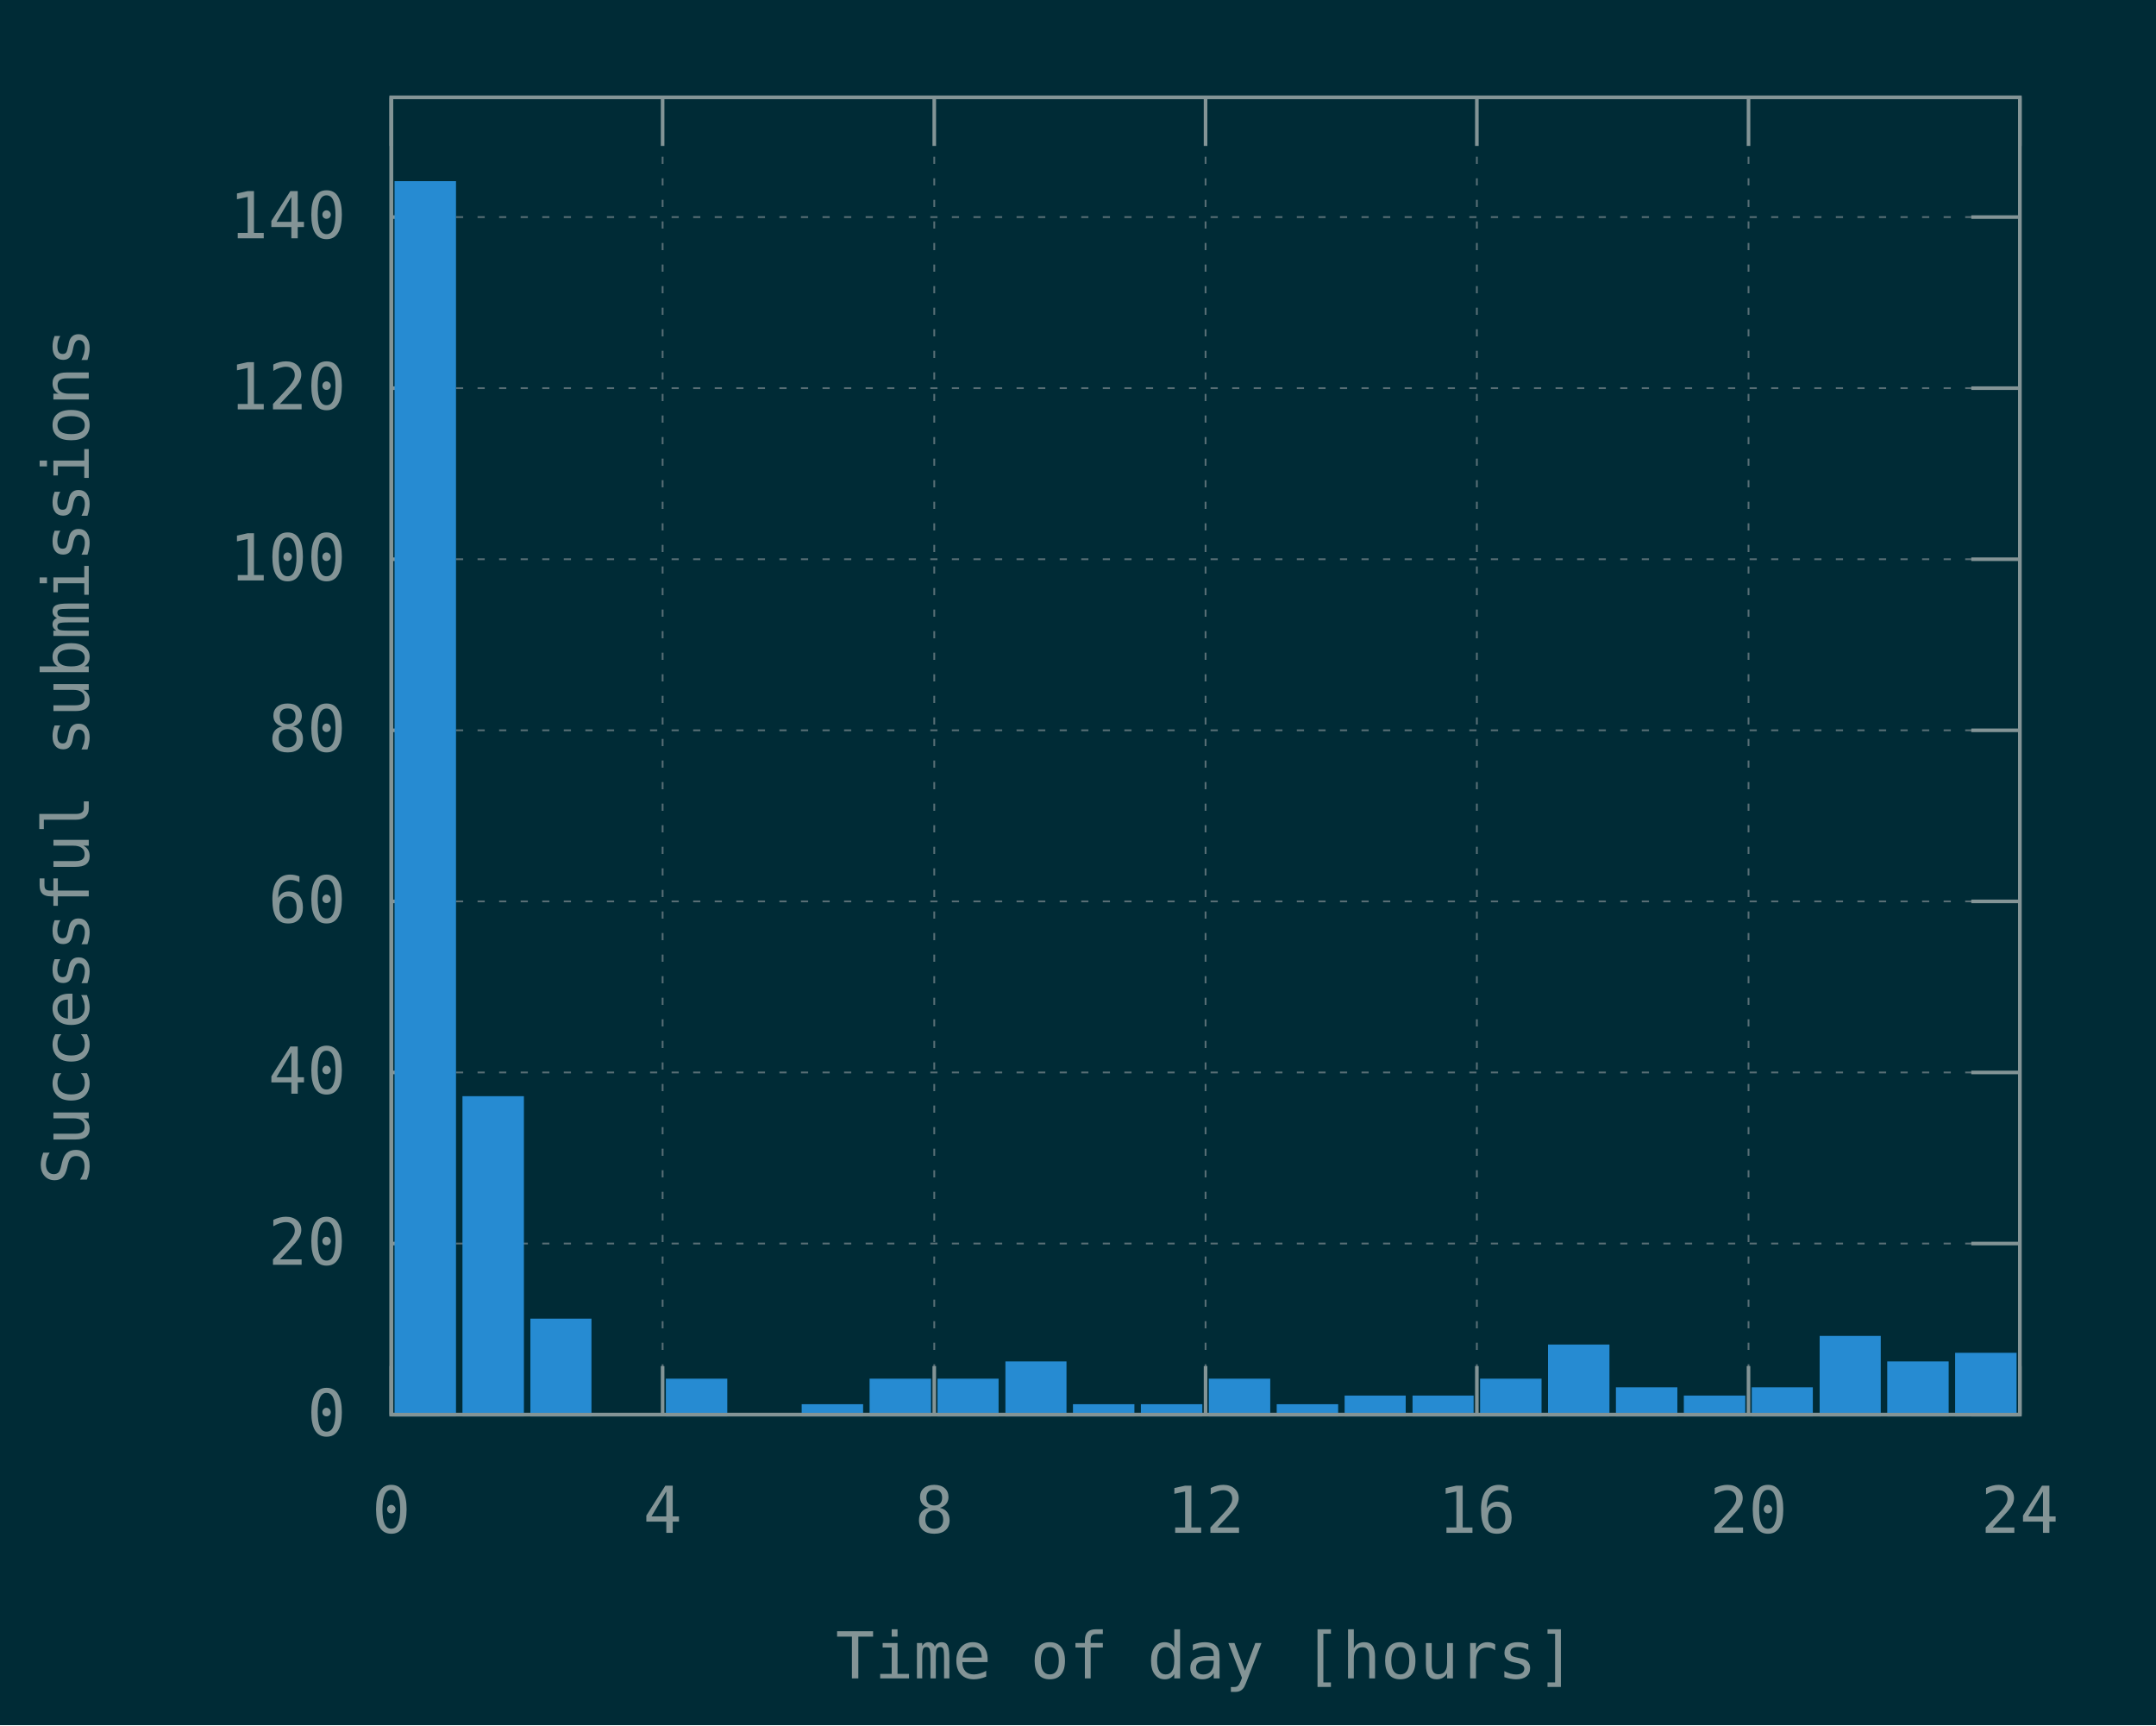
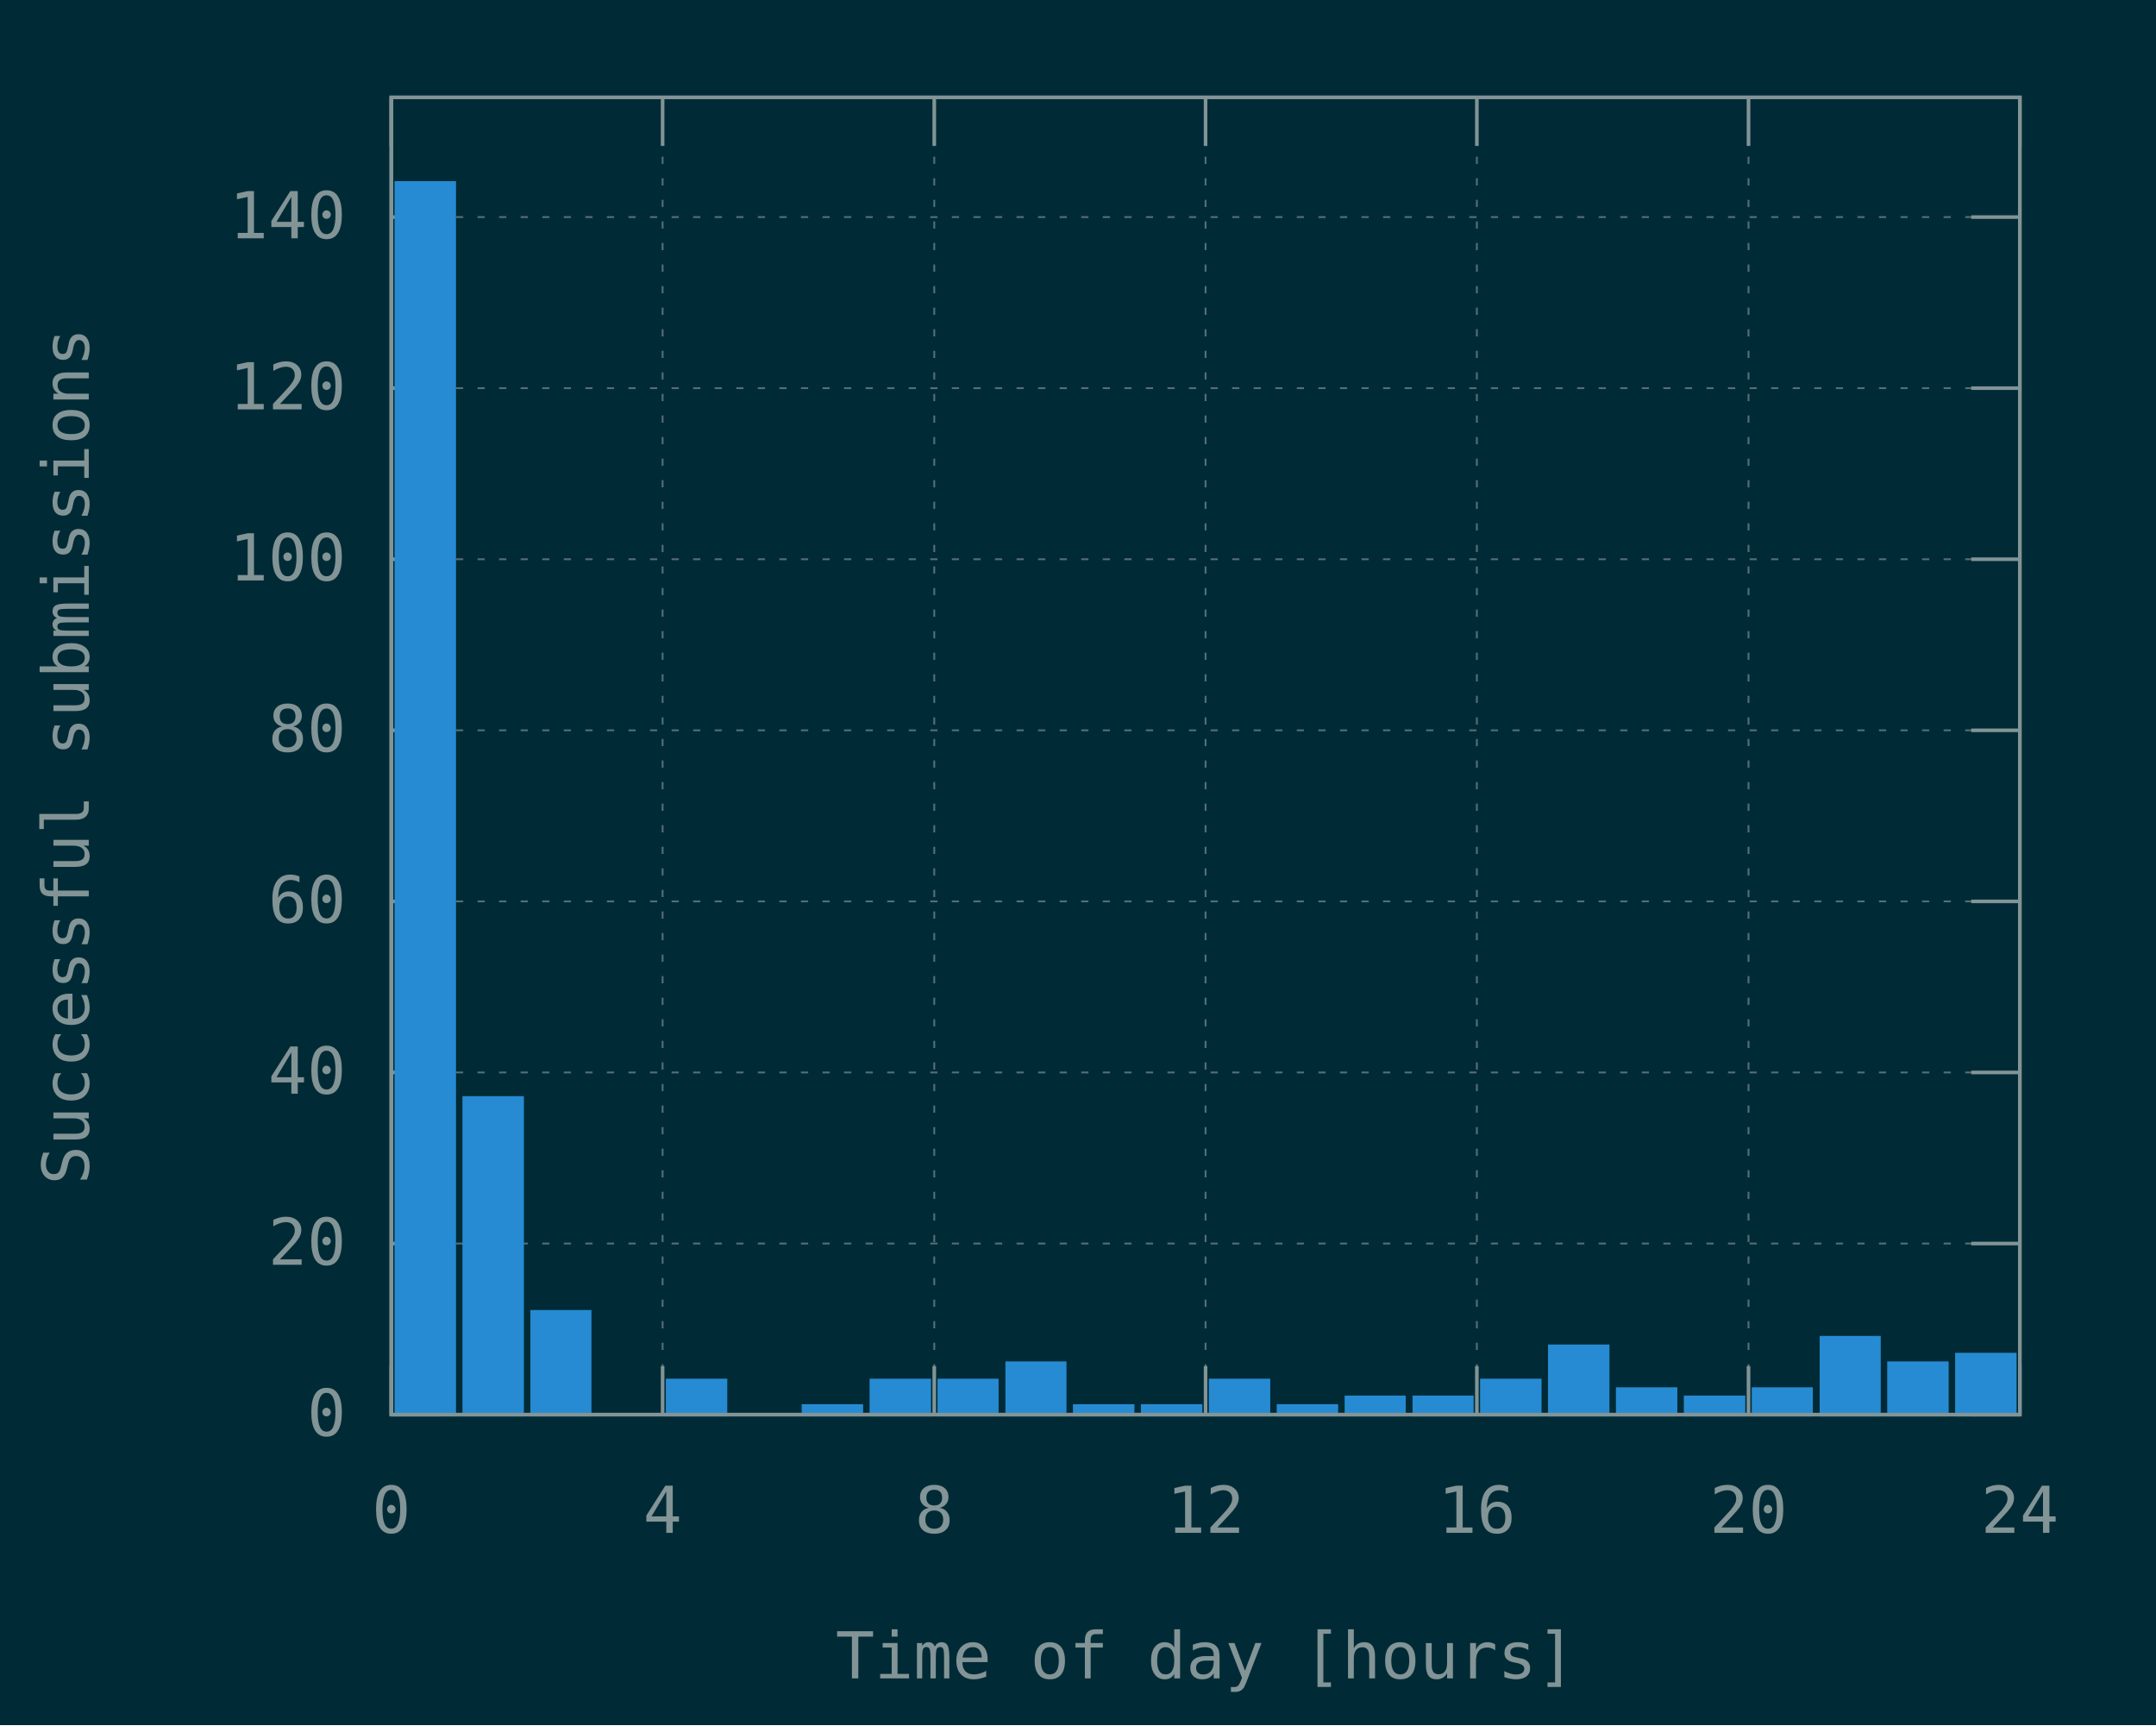
<svg xmlns="http://www.w3.org/2000/svg" xmlns:xlink="http://www.w3.org/1999/xlink" width="600" height="480" viewBox="0 0 600 480">
  <g id="gnuplot_canvas">
    <rect x="0" y="0" width="600" height="480" fill="#002b36" />
    <defs>
      <circle id="gpDot" r="0.5" stroke-width="0.5" />
      <path id="gpPt0" stroke-width="0.148" stroke="currentColor" d="M-1,0 h2 M0,-1 v2" />
      <path id="gpPt1" stroke-width="0.148" stroke="currentColor" d="M-1,-1 L1,1 M1,-1 L-1,1" />
      <path id="gpPt2" stroke-width="0.148" stroke="currentColor" d="M-1,0 L1,0 M0,-1 L0,1 M-1,-1 L1,1 M-1,1 L1,-1" />
      <rect id="gpPt3" stroke-width="0.148" stroke="currentColor" x="-1" y="-1" width="2" height="2" />
      <rect id="gpPt4" stroke-width="0.148" stroke="currentColor" fill="currentColor" x="-1" y="-1" width="2" height="2" />
      <circle id="gpPt5" stroke-width="0.148" stroke="currentColor" cx="0" cy="0" r="1" />
      <use xlink:href="#gpPt5" id="gpPt6" fill="currentColor" stroke="none" />
      <path id="gpPt7" stroke-width="0.148" stroke="currentColor" d="M0,-1.33 L-1.33,0.67 L1.33,0.67 z" />
      <use xlink:href="#gpPt7" id="gpPt8" fill="currentColor" stroke="none" />
      <use xlink:href="#gpPt7" id="gpPt9" stroke="currentColor" transform="rotate(180)" />
      <use xlink:href="#gpPt9" id="gpPt10" fill="currentColor" stroke="none" />
      <use xlink:href="#gpPt3" id="gpPt11" stroke="currentColor" transform="rotate(45)" />
      <use xlink:href="#gpPt11" id="gpPt12" fill="currentColor" stroke="none" />
      <path id="gpPt13" stroke-width="0.148" stroke="currentColor" d="M0,1.330 L1.265,0.411 L0.782,-1.067 L-0.782,-1.076 L-1.265,0.411 z" />
      <use xlink:href="#gpPt13" id="gpPt14" fill="currentColor" stroke="none" />
      <filter id="textbox" filterUnits="objectBoundingBox" x="0" y="0" height="1" width="1">
        <feFlood flood-color="#002B36" flood-opacity="1" result="bgnd" />
        <feComposite in="SourceGraphic" in2="bgnd" operator="atop" />
      </filter>
      <filter id="greybox" filterUnits="objectBoundingBox" x="0" y="0" height="1" width="1">
        <feFlood flood-color="lightgrey" flood-opacity="1" result="grey" />
        <feComposite in="SourceGraphic" in2="grey" operator="atop" />
      </filter>
    </defs>
    <g fill="none" color="#002B36" stroke="currentColor" stroke-width="1.00" stroke-linecap="butt" stroke-linejoin="miter">
</g>
    <g fill="none" color="black" stroke="currentColor" stroke-width="1.00" stroke-linecap="butt" stroke-linejoin="miter">
</g>
    <g fill="none" color="black" stroke="rgb(131, 148, 150)" stroke-width="0.50" stroke-linecap="butt" stroke-linejoin="miter">
</g>
    <g fill="none" color="gray" stroke="currentColor" stroke-width="0.50" stroke-linecap="butt" stroke-linejoin="miter">
      <path stroke="rgb( 88, 110, 117)" stroke-dasharray="2,4" class="gridline" d="M108.9,393.6 L562.1,393.6  " />
    </g>
    <g fill="none" color="gray" stroke="rgb( 88, 110, 117)" stroke-width="1.00" stroke-linecap="butt" stroke-linejoin="miter">
</g>
    <g fill="none" color="black" stroke="currentColor" stroke-width="1.00" stroke-linecap="butt" stroke-linejoin="miter">
      <path stroke="rgb(131, 148, 150)" d="M108.9,393.6 L122.4,393.6 M562.1,393.6 L548.6,393.6  " />
      <g transform="translate(96.3,399.5)" stroke="none" fill="rgb(131,148,150)" font-family="Inconsolata" font-size="18.00" text-anchor="end">
        <text>
          <tspan font-family="Inconsolata"> 0</tspan>
        </text>
      </g>
    </g>
    <g fill="none" color="black" stroke="currentColor" stroke-width="1.00" stroke-linecap="butt" stroke-linejoin="miter">
</g>
    <g fill="none" color="black" stroke="rgb(131, 148, 150)" stroke-width="0.50" stroke-linecap="butt" stroke-linejoin="miter">
</g>
    <g fill="none" color="gray" stroke="currentColor" stroke-width="0.50" stroke-linecap="butt" stroke-linejoin="miter">
      <path stroke="rgb( 88, 110, 117)" stroke-dasharray="2,4" class="gridline" d="M108.9,346.0 L562.1,346.0  " />
    </g>
    <g fill="none" color="gray" stroke="rgb( 88, 110, 117)" stroke-width="1.00" stroke-linecap="butt" stroke-linejoin="miter">
</g>
    <g fill="none" color="black" stroke="currentColor" stroke-width="1.00" stroke-linecap="butt" stroke-linejoin="miter">
      <path stroke="rgb(131, 148, 150)" d="M108.9,346.0 L122.4,346.0 M562.1,346.0 L548.6,346.0  " />
      <g transform="translate(96.3,351.9)" stroke="none" fill="rgb(131,148,150)" font-family="Inconsolata" font-size="18.00" text-anchor="end">
        <text>
          <tspan font-family="Inconsolata"> 20</tspan>
        </text>
      </g>
    </g>
    <g fill="none" color="black" stroke="currentColor" stroke-width="1.00" stroke-linecap="butt" stroke-linejoin="miter">
</g>
    <g fill="none" color="black" stroke="rgb(131, 148, 150)" stroke-width="0.50" stroke-linecap="butt" stroke-linejoin="miter">
</g>
    <g fill="none" color="gray" stroke="currentColor" stroke-width="0.50" stroke-linecap="butt" stroke-linejoin="miter">
      <path stroke="rgb( 88, 110, 117)" stroke-dasharray="2,4" class="gridline" d="M108.9,298.4 L562.1,298.4  " />
    </g>
    <g fill="none" color="gray" stroke="rgb( 88, 110, 117)" stroke-width="1.00" stroke-linecap="butt" stroke-linejoin="miter">
</g>
    <g fill="none" color="black" stroke="currentColor" stroke-width="1.00" stroke-linecap="butt" stroke-linejoin="miter">
      <path stroke="rgb(131, 148, 150)" d="M108.9,298.4 L122.4,298.4 M562.1,298.4 L548.6,298.4  " />
      <g transform="translate(96.3,304.3)" stroke="none" fill="rgb(131,148,150)" font-family="Inconsolata" font-size="18.00" text-anchor="end">
        <text>
          <tspan font-family="Inconsolata"> 40</tspan>
        </text>
      </g>
    </g>
    <g fill="none" color="black" stroke="currentColor" stroke-width="1.00" stroke-linecap="butt" stroke-linejoin="miter">
</g>
    <g fill="none" color="black" stroke="rgb(131, 148, 150)" stroke-width="0.50" stroke-linecap="butt" stroke-linejoin="miter">
</g>
    <g fill="none" color="gray" stroke="currentColor" stroke-width="0.50" stroke-linecap="butt" stroke-linejoin="miter">
      <path stroke="rgb( 88, 110, 117)" stroke-dasharray="2,4" class="gridline" d="M108.9,250.8 L562.1,250.8  " />
    </g>
    <g fill="none" color="gray" stroke="rgb( 88, 110, 117)" stroke-width="1.00" stroke-linecap="butt" stroke-linejoin="miter">
</g>
    <g fill="none" color="black" stroke="currentColor" stroke-width="1.00" stroke-linecap="butt" stroke-linejoin="miter">
      <path stroke="rgb(131, 148, 150)" d="M108.9,250.8 L122.4,250.8 M562.1,250.8 L548.6,250.8  " />
      <g transform="translate(96.3,256.7)" stroke="none" fill="rgb(131,148,150)" font-family="Inconsolata" font-size="18.00" text-anchor="end">
        <text>
          <tspan font-family="Inconsolata"> 60</tspan>
        </text>
      </g>
    </g>
    <g fill="none" color="black" stroke="currentColor" stroke-width="1.00" stroke-linecap="butt" stroke-linejoin="miter">
</g>
    <g fill="none" color="black" stroke="rgb(131, 148, 150)" stroke-width="0.50" stroke-linecap="butt" stroke-linejoin="miter">
</g>
    <g fill="none" color="gray" stroke="currentColor" stroke-width="0.50" stroke-linecap="butt" stroke-linejoin="miter">
      <path stroke="rgb( 88, 110, 117)" stroke-dasharray="2,4" class="gridline" d="M108.9,203.2 L562.1,203.2  " />
    </g>
    <g fill="none" color="gray" stroke="rgb( 88, 110, 117)" stroke-width="1.00" stroke-linecap="butt" stroke-linejoin="miter">
</g>
    <g fill="none" color="black" stroke="currentColor" stroke-width="1.00" stroke-linecap="butt" stroke-linejoin="miter">
      <path stroke="rgb(131, 148, 150)" d="M108.9,203.2 L122.4,203.2 M562.1,203.2 L548.6,203.2  " />
      <g transform="translate(96.3,209.1)" stroke="none" fill="rgb(131,148,150)" font-family="Inconsolata" font-size="18.00" text-anchor="end">
        <text>
          <tspan font-family="Inconsolata"> 80</tspan>
        </text>
      </g>
    </g>
    <g fill="none" color="black" stroke="currentColor" stroke-width="1.00" stroke-linecap="butt" stroke-linejoin="miter">
</g>
    <g fill="none" color="black" stroke="rgb(131, 148, 150)" stroke-width="0.50" stroke-linecap="butt" stroke-linejoin="miter">
</g>
    <g fill="none" color="gray" stroke="currentColor" stroke-width="0.50" stroke-linecap="butt" stroke-linejoin="miter">
      <path stroke="rgb( 88, 110, 117)" stroke-dasharray="2,4" class="gridline" d="M108.9,155.6 L562.1,155.6  " />
    </g>
    <g fill="none" color="gray" stroke="rgb( 88, 110, 117)" stroke-width="1.00" stroke-linecap="butt" stroke-linejoin="miter">
</g>
    <g fill="none" color="black" stroke="currentColor" stroke-width="1.00" stroke-linecap="butt" stroke-linejoin="miter">
      <path stroke="rgb(131, 148, 150)" d="M108.9,155.6 L122.4,155.6 M562.1,155.6 L548.6,155.6  " />
      <g transform="translate(96.3,161.5)" stroke="none" fill="rgb(131,148,150)" font-family="Inconsolata" font-size="18.00" text-anchor="end">
        <text>
          <tspan font-family="Inconsolata"> 100</tspan>
        </text>
      </g>
    </g>
    <g fill="none" color="black" stroke="currentColor" stroke-width="1.00" stroke-linecap="butt" stroke-linejoin="miter">
</g>
    <g fill="none" color="black" stroke="rgb(131, 148, 150)" stroke-width="0.50" stroke-linecap="butt" stroke-linejoin="miter">
</g>
    <g fill="none" color="gray" stroke="currentColor" stroke-width="0.50" stroke-linecap="butt" stroke-linejoin="miter">
      <path stroke="rgb( 88, 110, 117)" stroke-dasharray="2,4" class="gridline" d="M108.9,108.0 L562.1,108.0  " />
    </g>
    <g fill="none" color="gray" stroke="rgb( 88, 110, 117)" stroke-width="1.00" stroke-linecap="butt" stroke-linejoin="miter">
</g>
    <g fill="none" color="black" stroke="currentColor" stroke-width="1.00" stroke-linecap="butt" stroke-linejoin="miter">
      <path stroke="rgb(131, 148, 150)" d="M108.9,108.0 L122.4,108.0 M562.1,108.0 L548.6,108.0  " />
      <g transform="translate(96.3,113.9)" stroke="none" fill="rgb(131,148,150)" font-family="Inconsolata" font-size="18.00" text-anchor="end">
        <text>
          <tspan font-family="Inconsolata"> 120</tspan>
        </text>
      </g>
    </g>
    <g fill="none" color="black" stroke="currentColor" stroke-width="1.00" stroke-linecap="butt" stroke-linejoin="miter">
</g>
    <g fill="none" color="black" stroke="rgb(131, 148, 150)" stroke-width="0.50" stroke-linecap="butt" stroke-linejoin="miter">
</g>
    <g fill="none" color="gray" stroke="currentColor" stroke-width="0.50" stroke-linecap="butt" stroke-linejoin="miter">
      <path stroke="rgb( 88, 110, 117)" stroke-dasharray="2,4" class="gridline" d="M108.9,60.4 L562.1,60.4  " />
    </g>
    <g fill="none" color="gray" stroke="rgb( 88, 110, 117)" stroke-width="1.00" stroke-linecap="butt" stroke-linejoin="miter">
</g>
    <g fill="none" color="black" stroke="currentColor" stroke-width="1.00" stroke-linecap="butt" stroke-linejoin="miter">
      <path stroke="rgb(131, 148, 150)" d="M108.9,60.4 L122.4,60.4 M562.1,60.4 L548.6,60.4  " />
      <g transform="translate(96.3,66.3)" stroke="none" fill="rgb(131,148,150)" font-family="Inconsolata" font-size="18.00" text-anchor="end">
        <text>
          <tspan font-family="Inconsolata"> 140</tspan>
        </text>
      </g>
    </g>
    <g fill="none" color="black" stroke="currentColor" stroke-width="1.00" stroke-linecap="butt" stroke-linejoin="miter">
</g>
    <g fill="none" color="black" stroke="rgb(131, 148, 150)" stroke-width="0.50" stroke-linecap="butt" stroke-linejoin="miter">
</g>
    <g fill="none" color="gray" stroke="currentColor" stroke-width="0.50" stroke-linecap="butt" stroke-linejoin="miter">
      <path stroke="rgb( 88, 110, 117)" stroke-dasharray="2,4" class="gridline" d="M108.9,393.6 L108.9,27.1  " />
    </g>
    <g fill="none" color="gray" stroke="rgb( 88, 110, 117)" stroke-width="1.00" stroke-linecap="butt" stroke-linejoin="miter">
</g>
    <g fill="none" color="black" stroke="currentColor" stroke-width="1.00" stroke-linecap="butt" stroke-linejoin="miter">
      <path stroke="rgb(131, 148, 150)" d="M108.9,393.6 L108.9,380.1 M108.9,27.1 L108.9,40.6  " />
      <g transform="translate(108.9,426.5)" stroke="none" fill="rgb(131,148,150)" font-family="Inconsolata" font-size="18.00" text-anchor="middle">
        <text>
          <tspan font-family="Inconsolata"> 0</tspan>
        </text>
      </g>
    </g>
    <g fill="none" color="black" stroke="currentColor" stroke-width="1.00" stroke-linecap="butt" stroke-linejoin="miter">
</g>
    <g fill="none" color="black" stroke="rgb(131, 148, 150)" stroke-width="0.50" stroke-linecap="butt" stroke-linejoin="miter">
</g>
    <g fill="none" color="gray" stroke="currentColor" stroke-width="0.50" stroke-linecap="butt" stroke-linejoin="miter">
      <path stroke="rgb( 88, 110, 117)" stroke-dasharray="2,4" class="gridline" d="M184.4,393.6 L184.4,27.1  " />
    </g>
    <g fill="none" color="gray" stroke="rgb( 88, 110, 117)" stroke-width="1.00" stroke-linecap="butt" stroke-linejoin="miter">
</g>
    <g fill="none" color="black" stroke="currentColor" stroke-width="1.00" stroke-linecap="butt" stroke-linejoin="miter">
      <path stroke="rgb(131, 148, 150)" d="M184.4,393.6 L184.4,380.1 M184.4,27.1 L184.4,40.6  " />
      <g transform="translate(184.4,426.5)" stroke="none" fill="rgb(131,148,150)" font-family="Inconsolata" font-size="18.00" text-anchor="middle">
        <text>
          <tspan font-family="Inconsolata"> 4</tspan>
        </text>
      </g>
    </g>
    <g fill="none" color="black" stroke="currentColor" stroke-width="1.00" stroke-linecap="butt" stroke-linejoin="miter">
</g>
    <g fill="none" color="black" stroke="rgb(131, 148, 150)" stroke-width="0.50" stroke-linecap="butt" stroke-linejoin="miter">
</g>
    <g fill="none" color="gray" stroke="currentColor" stroke-width="0.50" stroke-linecap="butt" stroke-linejoin="miter">
      <path stroke="rgb( 88, 110, 117)" stroke-dasharray="2,4" class="gridline" d="M260.0,393.6 L260.0,27.1  " />
    </g>
    <g fill="none" color="gray" stroke="rgb( 88, 110, 117)" stroke-width="1.00" stroke-linecap="butt" stroke-linejoin="miter">
</g>
    <g fill="none" color="black" stroke="currentColor" stroke-width="1.00" stroke-linecap="butt" stroke-linejoin="miter">
      <path stroke="rgb(131, 148, 150)" d="M260.0,393.6 L260.0,380.1 M260.0,27.1 L260.0,40.6  " />
      <g transform="translate(260.0,426.5)" stroke="none" fill="rgb(131,148,150)" font-family="Inconsolata" font-size="18.00" text-anchor="middle">
        <text>
          <tspan font-family="Inconsolata"> 8</tspan>
        </text>
      </g>
    </g>
    <g fill="none" color="black" stroke="currentColor" stroke-width="1.00" stroke-linecap="butt" stroke-linejoin="miter">
</g>
    <g fill="none" color="black" stroke="rgb(131, 148, 150)" stroke-width="0.50" stroke-linecap="butt" stroke-linejoin="miter">
</g>
    <g fill="none" color="gray" stroke="currentColor" stroke-width="0.50" stroke-linecap="butt" stroke-linejoin="miter">
      <path stroke="rgb( 88, 110, 117)" stroke-dasharray="2,4" class="gridline" d="M335.5,393.6 L335.5,27.1  " />
    </g>
    <g fill="none" color="gray" stroke="rgb( 88, 110, 117)" stroke-width="1.00" stroke-linecap="butt" stroke-linejoin="miter">
</g>
    <g fill="none" color="black" stroke="currentColor" stroke-width="1.00" stroke-linecap="butt" stroke-linejoin="miter">
      <path stroke="rgb(131, 148, 150)" d="M335.5,393.6 L335.5,380.1 M335.5,27.1 L335.5,40.6  " />
      <g transform="translate(335.5,426.5)" stroke="none" fill="rgb(131,148,150)" font-family="Inconsolata" font-size="18.00" text-anchor="middle">
        <text>
          <tspan font-family="Inconsolata"> 12</tspan>
        </text>
      </g>
    </g>
    <g fill="none" color="black" stroke="currentColor" stroke-width="1.00" stroke-linecap="butt" stroke-linejoin="miter">
</g>
    <g fill="none" color="black" stroke="rgb(131, 148, 150)" stroke-width="0.50" stroke-linecap="butt" stroke-linejoin="miter">
</g>
    <g fill="none" color="gray" stroke="currentColor" stroke-width="0.50" stroke-linecap="butt" stroke-linejoin="miter">
      <path stroke="rgb( 88, 110, 117)" stroke-dasharray="2,4" class="gridline" d="M411.0,393.6 L411.0,27.1  " />
    </g>
    <g fill="none" color="gray" stroke="rgb( 88, 110, 117)" stroke-width="1.00" stroke-linecap="butt" stroke-linejoin="miter">
</g>
    <g fill="none" color="black" stroke="currentColor" stroke-width="1.00" stroke-linecap="butt" stroke-linejoin="miter">
      <path stroke="rgb(131, 148, 150)" d="M411.0,393.6 L411.0,380.1 M411.0,27.1 L411.0,40.6  " />
      <g transform="translate(411.0,426.5)" stroke="none" fill="rgb(131,148,150)" font-family="Inconsolata" font-size="18.00" text-anchor="middle">
        <text>
          <tspan font-family="Inconsolata"> 16</tspan>
        </text>
      </g>
    </g>
    <g fill="none" color="black" stroke="currentColor" stroke-width="1.00" stroke-linecap="butt" stroke-linejoin="miter">
</g>
    <g fill="none" color="black" stroke="rgb(131, 148, 150)" stroke-width="0.50" stroke-linecap="butt" stroke-linejoin="miter">
</g>
    <g fill="none" color="gray" stroke="currentColor" stroke-width="0.50" stroke-linecap="butt" stroke-linejoin="miter">
      <path stroke="rgb( 88, 110, 117)" stroke-dasharray="2,4" class="gridline" d="M486.6,393.6 L486.6,40.6 L486.6,27.1  " />
    </g>
    <g fill="none" color="gray" stroke="rgb( 88, 110, 117)" stroke-width="1.00" stroke-linecap="butt" stroke-linejoin="miter">
</g>
    <g fill="none" color="black" stroke="currentColor" stroke-width="1.00" stroke-linecap="butt" stroke-linejoin="miter">
      <path stroke="rgb(131, 148, 150)" d="M486.6,393.6 L486.6,380.1 M486.6,27.1 L486.6,40.6  " />
      <g transform="translate(486.6,426.5)" stroke="none" fill="rgb(131,148,150)" font-family="Inconsolata" font-size="18.00" text-anchor="middle">
        <text>
          <tspan font-family="Inconsolata"> 20</tspan>
        </text>
      </g>
    </g>
    <g fill="none" color="black" stroke="currentColor" stroke-width="1.00" stroke-linecap="butt" stroke-linejoin="miter">
</g>
    <g fill="none" color="black" stroke="rgb(131, 148, 150)" stroke-width="0.50" stroke-linecap="butt" stroke-linejoin="miter">
</g>
    <g fill="none" color="gray" stroke="currentColor" stroke-width="0.50" stroke-linecap="butt" stroke-linejoin="miter">
      <path stroke="rgb( 88, 110, 117)" stroke-dasharray="2,4" class="gridline" d="M562.1,393.6 L562.1,27.1  " />
    </g>
    <g fill="none" color="gray" stroke="rgb( 88, 110, 117)" stroke-width="1.00" stroke-linecap="butt" stroke-linejoin="miter">
</g>
    <g fill="none" color="black" stroke="currentColor" stroke-width="1.00" stroke-linecap="butt" stroke-linejoin="miter">
      <path stroke="rgb(131, 148, 150)" d="M562.1,393.6 L562.1,380.1 M562.1,27.1 L562.1,40.6  " />
      <g transform="translate(562.1,426.5)" stroke="none" fill="rgb(131,148,150)" font-family="Inconsolata" font-size="18.00" text-anchor="middle">
        <text>
          <tspan font-family="Inconsolata"> 24</tspan>
        </text>
      </g>
    </g>
    <g fill="none" color="black" stroke="currentColor" stroke-width="1.00" stroke-linecap="butt" stroke-linejoin="miter">
</g>
    <g fill="none" color="black" stroke="currentColor" stroke-width="1.00" stroke-linecap="butt" stroke-linejoin="miter">
      <path stroke="rgb(131, 148, 150)" d="M108.9,27.1 L108.9,393.6 L562.1,393.6 L562.1,27.1 L108.9,27.1 Z  " />
    </g>
    <g fill="none" color="black" stroke="currentColor" stroke-width="1.00" stroke-linecap="butt" stroke-linejoin="miter">
      <g transform="translate(24.7,210.4) rotate(270)" stroke="none" fill="rgb(131,148,150)" font-family="Inconsolata" font-size="18.00" text-anchor="middle">
        <text>
          <tspan font-family="Inconsolata">Successful submissions</tspan>
        </text>
      </g>
    </g>
    <g fill="none" color="black" stroke="currentColor" stroke-width="1.00" stroke-linecap="butt" stroke-linejoin="miter">
      <g transform="translate(335.5,467.0)" stroke="none" fill="rgb(131,148,150)" font-family="Inconsolata" font-size="18.00" text-anchor="middle">
        <text>
          <tspan font-family="Inconsolata">Time of day [hours]</tspan>
        </text>
      </g>
    </g>
    <g fill="none" color="black" stroke="currentColor" stroke-width="1.00" stroke-linecap="butt" stroke-linejoin="miter">
</g>
    <g id="gnuplot_plot_1">
      <g fill="none" color="black" stroke="currentColor" stroke-width="1.00" stroke-linecap="butt" stroke-linejoin="miter">
        <g stroke="none" shape-rendering="crispEdges">
          <polygon fill="rgb( 38, 139, 210)" points="110.3,393.6 126.5,393.6 126.5,50.8 110.3,50.8 " />
        </g>
        <path stroke="rgb( 38, 139, 210)" d="M110.3,393.6 L110.3,50.9 L126.4,50.9 L126.4,393.6 L110.3,393.6 Z  " />
        <g stroke="none" shape-rendering="crispEdges">
          <polygon fill="rgb( 38, 139, 210)" points="129.2,393.6 145.4,393.6 145.4,305.4 129.2,305.4 " />
        </g>
        <path stroke="rgb( 38, 139, 210)" d="M129.2,393.6 L129.2,305.5 L145.3,305.5 L145.3,393.6 L129.2,393.6 Z  " />
        <g stroke="none" shape-rendering="crispEdges">
-           <polygon fill="rgb( 38, 139, 210)" points="148.1,393.6 164.2,393.6 164.2,367.3 148.1,367.3 " />
-         </g>
-         <path stroke="rgb( 38, 139, 210)" d="M148.1,393.6 L148.1,367.4 L164.1,367.4 L164.1,393.6 L148.1,393.6 Z  " />
+           <polygon fill="rgb( 38, 139, 210)" points="148.1,393.6 164.2,393.6 164.2,364.9 148.1,364.9 " />
+         </g>
+         <path stroke="rgb( 38, 139, 210)" d="M148.1,393.6 L148.1,365.0 L164.1,365.0 L164.1,393.6 L148.1,393.6 Z  " />
        <g stroke="none" shape-rendering="crispEdges">
          <polygon fill="rgb( 38, 139, 210)" points="185.8,393.6 202.0,393.6 202.0,384.0 185.8,384.0 " />
        </g>
        <path stroke="rgb( 38, 139, 210)" d="M185.8,393.6 L185.8,384.1 L201.9,384.1 L201.9,393.6 L185.8,393.6 Z  " />
        <g stroke="none" shape-rendering="crispEdges">
          <polygon fill="rgb( 38, 139, 210)" points="223.6,393.6 239.8,393.6 239.8,391.1 223.6,391.1 " />
        </g>
        <path stroke="rgb( 38, 139, 210)" d="M223.6,393.6 L223.6,391.2 L239.7,391.2 L239.7,393.6 L223.6,393.6 Z  " />
        <g stroke="none" shape-rendering="crispEdges">
          <polygon fill="rgb( 38, 139, 210)" points="242.5,393.6 258.7,393.6 258.7,384.0 242.5,384.0 " />
        </g>
        <path stroke="rgb( 38, 139, 210)" d="M242.5,393.6 L242.5,384.1 L258.6,384.1 L258.6,393.6 L242.5,393.6 Z  " />
        <g stroke="none" shape-rendering="crispEdges">
          <polygon fill="rgb( 38, 139, 210)" points="261.4,393.6 277.5,393.6 277.5,384.0 261.4,384.0 " />
        </g>
        <path stroke="rgb( 38, 139, 210)" d="M261.4,393.6 L261.4,384.1 L277.4,384.1 L277.4,393.6 L261.4,393.6 Z  " />
        <g stroke="none" shape-rendering="crispEdges">
          <polygon fill="rgb( 38, 139, 210)" points="280.3,393.6 296.4,393.6 296.4,379.2 280.3,379.2 " />
        </g>
        <path stroke="rgb( 38, 139, 210)" d="M280.3,393.6 L280.3,379.3 L296.3,379.3 L296.3,393.6 L280.3,393.6 Z  " />
        <g stroke="none" shape-rendering="crispEdges">
          <polygon fill="rgb( 38, 139, 210)" points="299.1,393.6 315.3,393.6 315.3,391.1 299.1,391.1 " />
        </g>
        <path stroke="rgb( 38, 139, 210)" d="M299.1,393.6 L299.1,391.2 L315.2,391.2 L315.2,393.6 L299.1,393.6 Z  " />
        <g stroke="none" shape-rendering="crispEdges">
          <polygon fill="rgb( 38, 139, 210)" points="318.0,393.6 334.2,393.6 334.2,391.1 318.0,391.1 " />
        </g>
        <path stroke="rgb( 38, 139, 210)" d="M318.0,393.6 L318.0,391.2 L334.1,391.2 L334.1,393.6 L318.0,393.6 Z  " />
        <g stroke="none" shape-rendering="crispEdges">
          <polygon fill="rgb( 38, 139, 210)" points="336.9,393.6 353.1,393.6 353.1,384.0 336.9,384.0 " />
        </g>
        <path stroke="rgb( 38, 139, 210)" d="M336.9,393.6 L336.9,384.1 L353.0,384.1 L353.0,393.6 L336.9,393.6 Z  " />
        <g stroke="none" shape-rendering="crispEdges">
          <polygon fill="rgb( 38, 139, 210)" points="355.8,393.6 372.0,393.6 372.0,391.1 355.8,391.1 " />
        </g>
        <path stroke="rgb( 38, 139, 210)" d="M355.8,393.6 L355.8,391.2 L371.9,391.2 L371.9,393.6 L355.8,393.6 Z  " />
        <g stroke="none" shape-rendering="crispEdges">
          <polygon fill="rgb( 38, 139, 210)" points="374.7,393.6 390.8,393.6 390.8,388.7 374.7,388.7 " />
        </g>
        <path stroke="rgb( 38, 139, 210)" d="M374.7,393.6 L374.7,388.8 L390.7,388.8 L390.7,393.6 L374.7,393.6 Z  " />
        <g stroke="none" shape-rendering="crispEdges">
          <polygon fill="rgb( 38, 139, 210)" points="393.6,393.6 409.7,393.6 409.7,388.7 393.6,388.7 " />
        </g>
        <path stroke="rgb( 38, 139, 210)" d="M393.6,393.6 L393.6,388.8 L409.6,388.8 L409.6,393.6 L393.6,393.6 Z  " />
        <g stroke="none" shape-rendering="crispEdges">
          <polygon fill="rgb( 38, 139, 210)" points="412.4,393.6 428.6,393.6 428.6,384.0 412.4,384.0 " />
        </g>
        <path stroke="rgb( 38, 139, 210)" d="M412.4,393.6 L412.4,384.1 L428.5,384.1 L428.5,393.6 L412.4,393.6 Z  " />
        <g stroke="none" shape-rendering="crispEdges">
          <polygon fill="rgb( 38, 139, 210)" points="431.3,393.6 447.5,393.6 447.5,374.5 431.3,374.5 " />
        </g>
        <path stroke="rgb( 38, 139, 210)" d="M431.3,393.6 L431.3,374.6 L447.4,374.6 L447.4,393.6 L431.3,393.6 Z  " />
        <g stroke="none" shape-rendering="crispEdges">
          <polygon fill="rgb( 38, 139, 210)" points="450.2,393.6 466.4,393.6 466.4,386.4 450.2,386.4 " />
        </g>
        <path stroke="rgb( 38, 139, 210)" d="M450.2,393.6 L450.2,386.5 L466.3,386.5 L466.3,393.6 L450.2,393.6 Z  " />
        <g stroke="none" shape-rendering="crispEdges">
          <polygon fill="rgb( 38, 139, 210)" points="469.1,393.6 485.3,393.6 485.3,388.7 469.1,388.7 " />
        </g>
        <path stroke="rgb( 38, 139, 210)" d="M469.1,393.6 L469.1,388.8 L485.2,388.8 L485.2,393.6 L469.1,393.6 Z  " />
        <g stroke="none" shape-rendering="crispEdges">
          <polygon fill="rgb( 38, 139, 210)" points="488.0,393.6 504.1,393.6 504.1,386.4 488.0,386.4 " />
        </g>
        <path stroke="rgb( 38, 139, 210)" d="M488.0,393.6 L488.0,386.5 L504.0,386.5 L504.0,393.6 L488.0,393.6 Z  " />
        <g stroke="none" shape-rendering="crispEdges">
          <polygon fill="rgb( 38, 139, 210)" points="506.9,393.6 523.0,393.6 523.0,372.1 506.9,372.1 " />
        </g>
        <path stroke="rgb( 38, 139, 210)" d="M506.9,393.6 L506.9,372.2 L522.9,372.2 L522.9,393.6 L506.9,393.6 Z  " />
        <g stroke="none" shape-rendering="crispEdges">
          <polygon fill="rgb( 38, 139, 210)" points="525.7,393.6 541.9,393.6 541.9,379.2 525.7,379.2 " />
        </g>
        <path stroke="rgb( 38, 139, 210)" d="M525.7,393.6 L525.7,379.3 L541.8,379.3 L541.8,393.6 L525.7,393.6 Z  " />
        <g stroke="none" shape-rendering="crispEdges">
          <polygon fill="rgb( 38, 139, 210)" points="544.6,393.6 560.8,393.6 560.8,376.8 544.6,376.8 " />
        </g>
        <path stroke="rgb( 38, 139, 210)" d="M544.6,393.6 L544.6,376.9 L560.7,376.9 L560.7,393.6 L544.6,393.6 Z  " />
      </g>
    </g>
    <g fill="none" color="#002B36" stroke="rgb( 38, 139, 210)" stroke-width="2.00" stroke-linecap="butt" stroke-linejoin="miter">
</g>
    <g fill="none" color="black" stroke="currentColor" stroke-width="2.00" stroke-linecap="butt" stroke-linejoin="miter">
</g>
    <g fill="none" color="black" stroke="black" stroke-width="1.00" stroke-linecap="butt" stroke-linejoin="miter">
</g>
    <g fill="none" color="black" stroke="currentColor" stroke-width="1.00" stroke-linecap="butt" stroke-linejoin="miter">
      <path stroke="rgb(131, 148, 150)" d="M108.9,27.1 L108.9,393.6 L562.1,393.6 L562.1,27.1 L108.9,27.1 Z  " />
    </g>
    <g fill="none" color="black" stroke="currentColor" stroke-width="1.00" stroke-linecap="butt" stroke-linejoin="miter">
</g>
  </g>
</svg>
